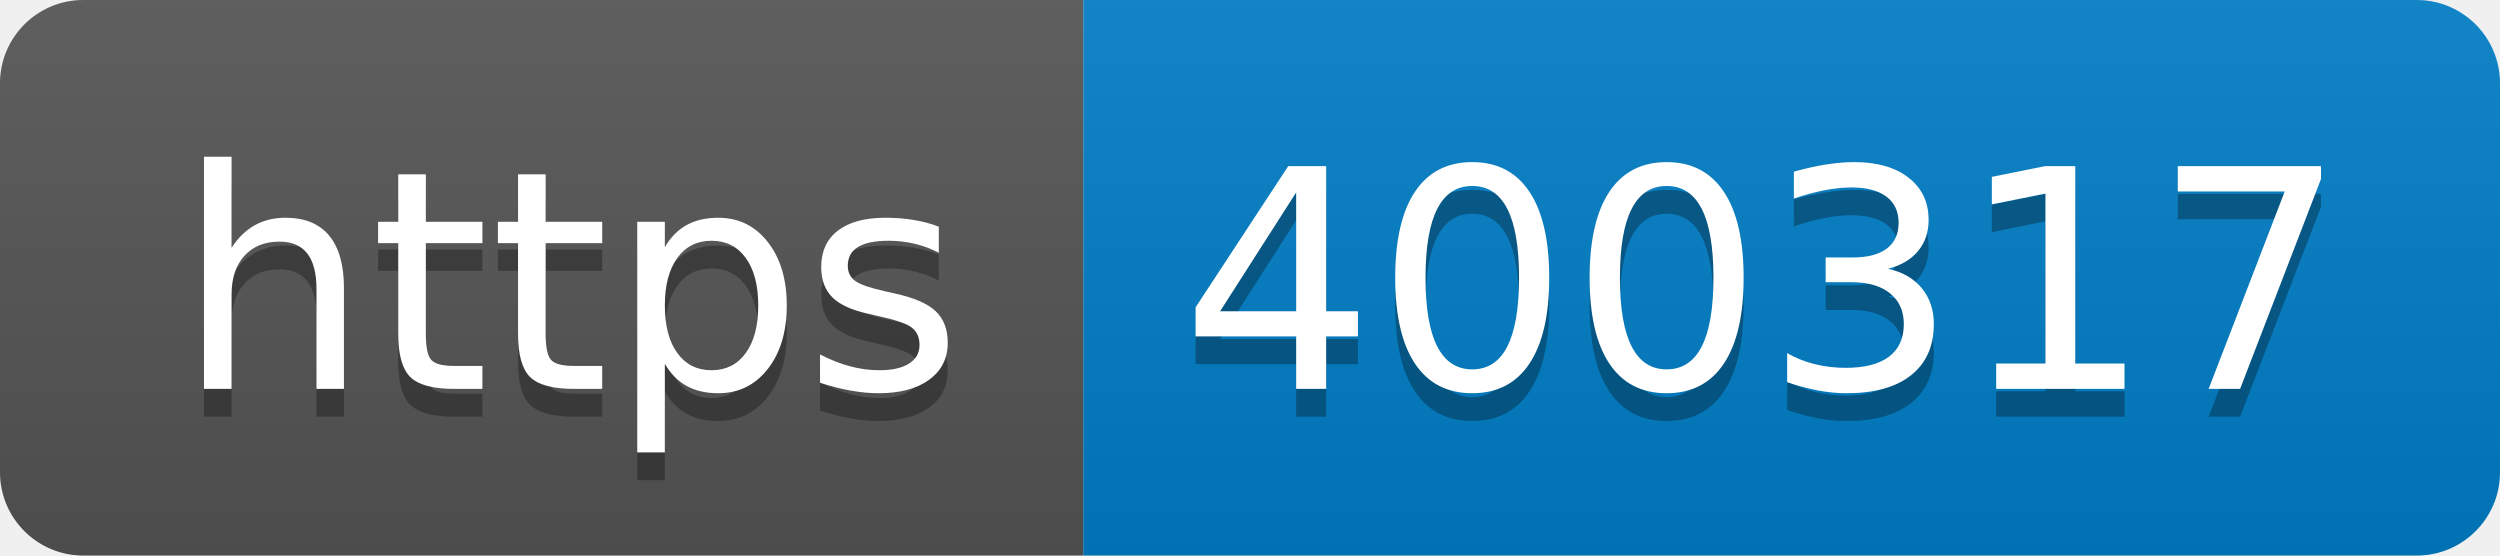
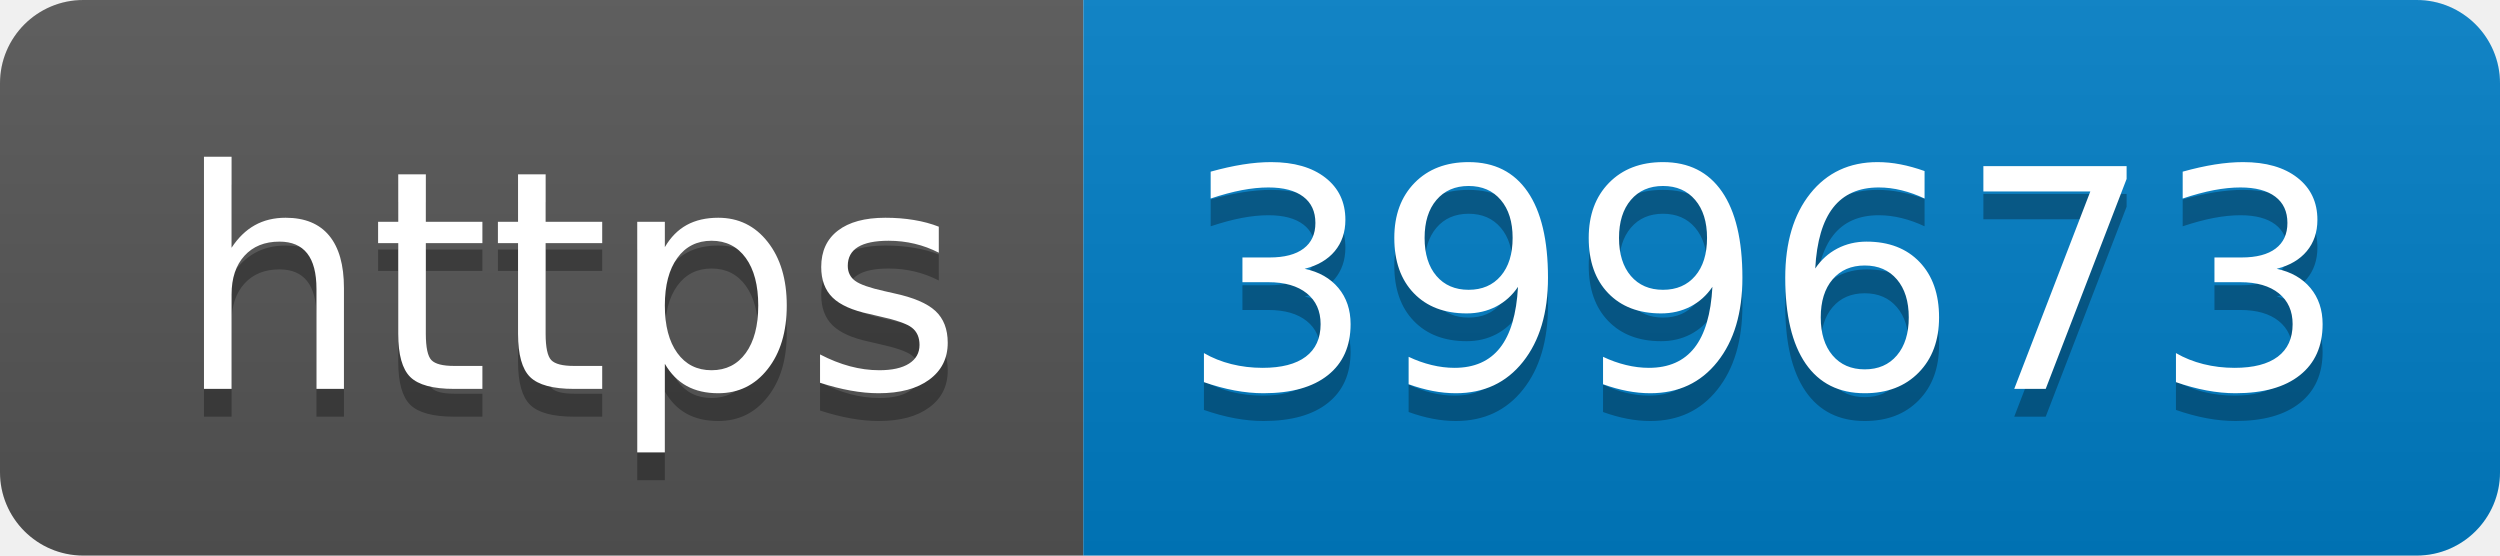
- <svg xmlns="http://www.w3.org/2000/svg" width="90" height="20" role="img" aria-label="https: 400317">
+ <svg xmlns="http://www.w3.org/2000/svg" width="90" height="20" role="img" aria-label="https: 399673">
  <linearGradient id="s" x2="0" y2="100%">
    <stop offset="0" stop-color="#bbb" stop-opacity=".1" />
    <stop offset="1" stop-opacity=".1" />
  </linearGradient>
  <clipPath id="r">
    <rect width="90" height="20" rx="3" fill="#fff" />
  </clipPath>
  <g clip-path="url(#r)">
    <rect width="39" height="20" fill="#555" />
    <rect x="39" width="51" height="20" fill="#007ec6" />
    <rect width="90" height="20" fill="url(#s)" />
  </g>
  <g fill="#fff" text-anchor="middle" font-family="Verdana,Geneva,DejaVu Sans,sans-serif" text-rendering="geometricPrecision" font-size="110">
    <text aria-hidden="true" x="205" y="150" fill="#010101" fill-opacity=".3" transform="scale(.1)" textLength="290">https</text>
    <text x="205" y="140" transform="scale(.1)" fill="#fff" textLength="290">https</text>
-     <text aria-hidden="true" x="635" y="150" fill="#010101" fill-opacity=".3" transform="scale(.1)" textLength="410">400317</text>
-     <text x="635" y="140" transform="scale(.1)" fill="#fff" textLength="410">400317</text>
+     <text aria-hidden="true" x="635" y="150" fill="#010101" fill-opacity=".3" transform="scale(.1)" textLength="410">399673</text>
+     <text x="635" y="140" transform="scale(.1)" fill="#fff" textLength="410">399673</text>
  </g>
</svg>
